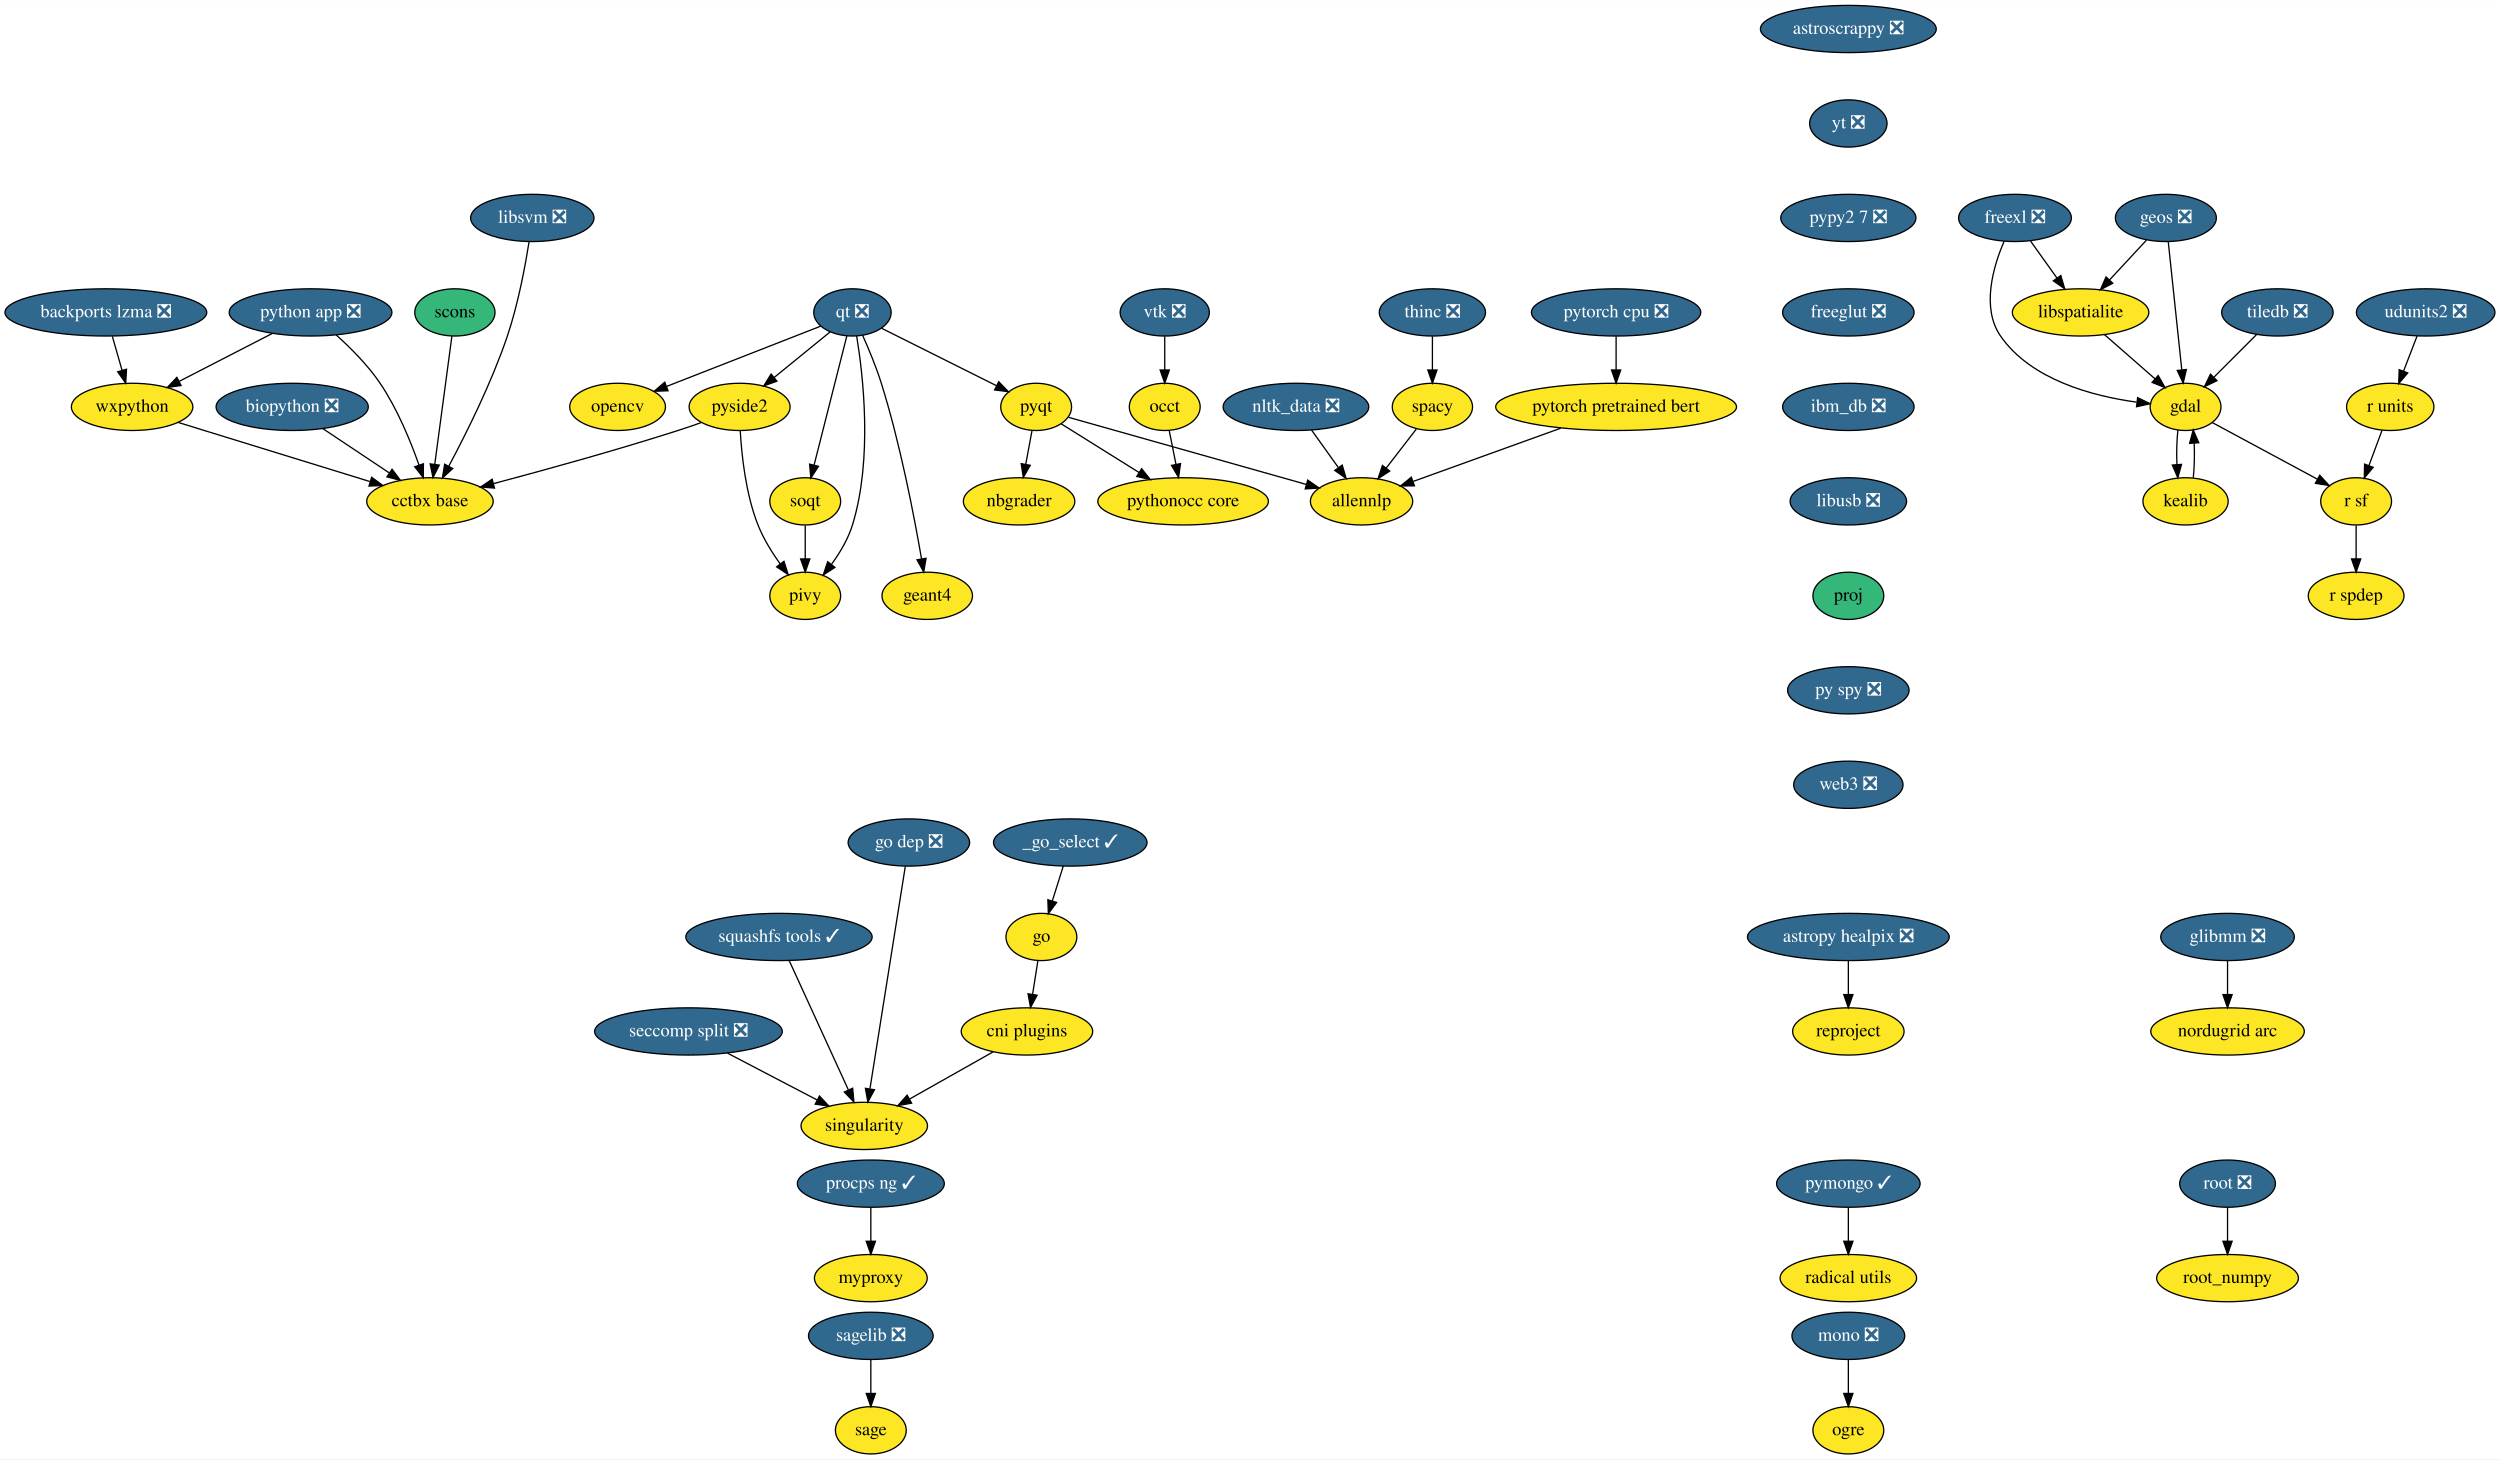
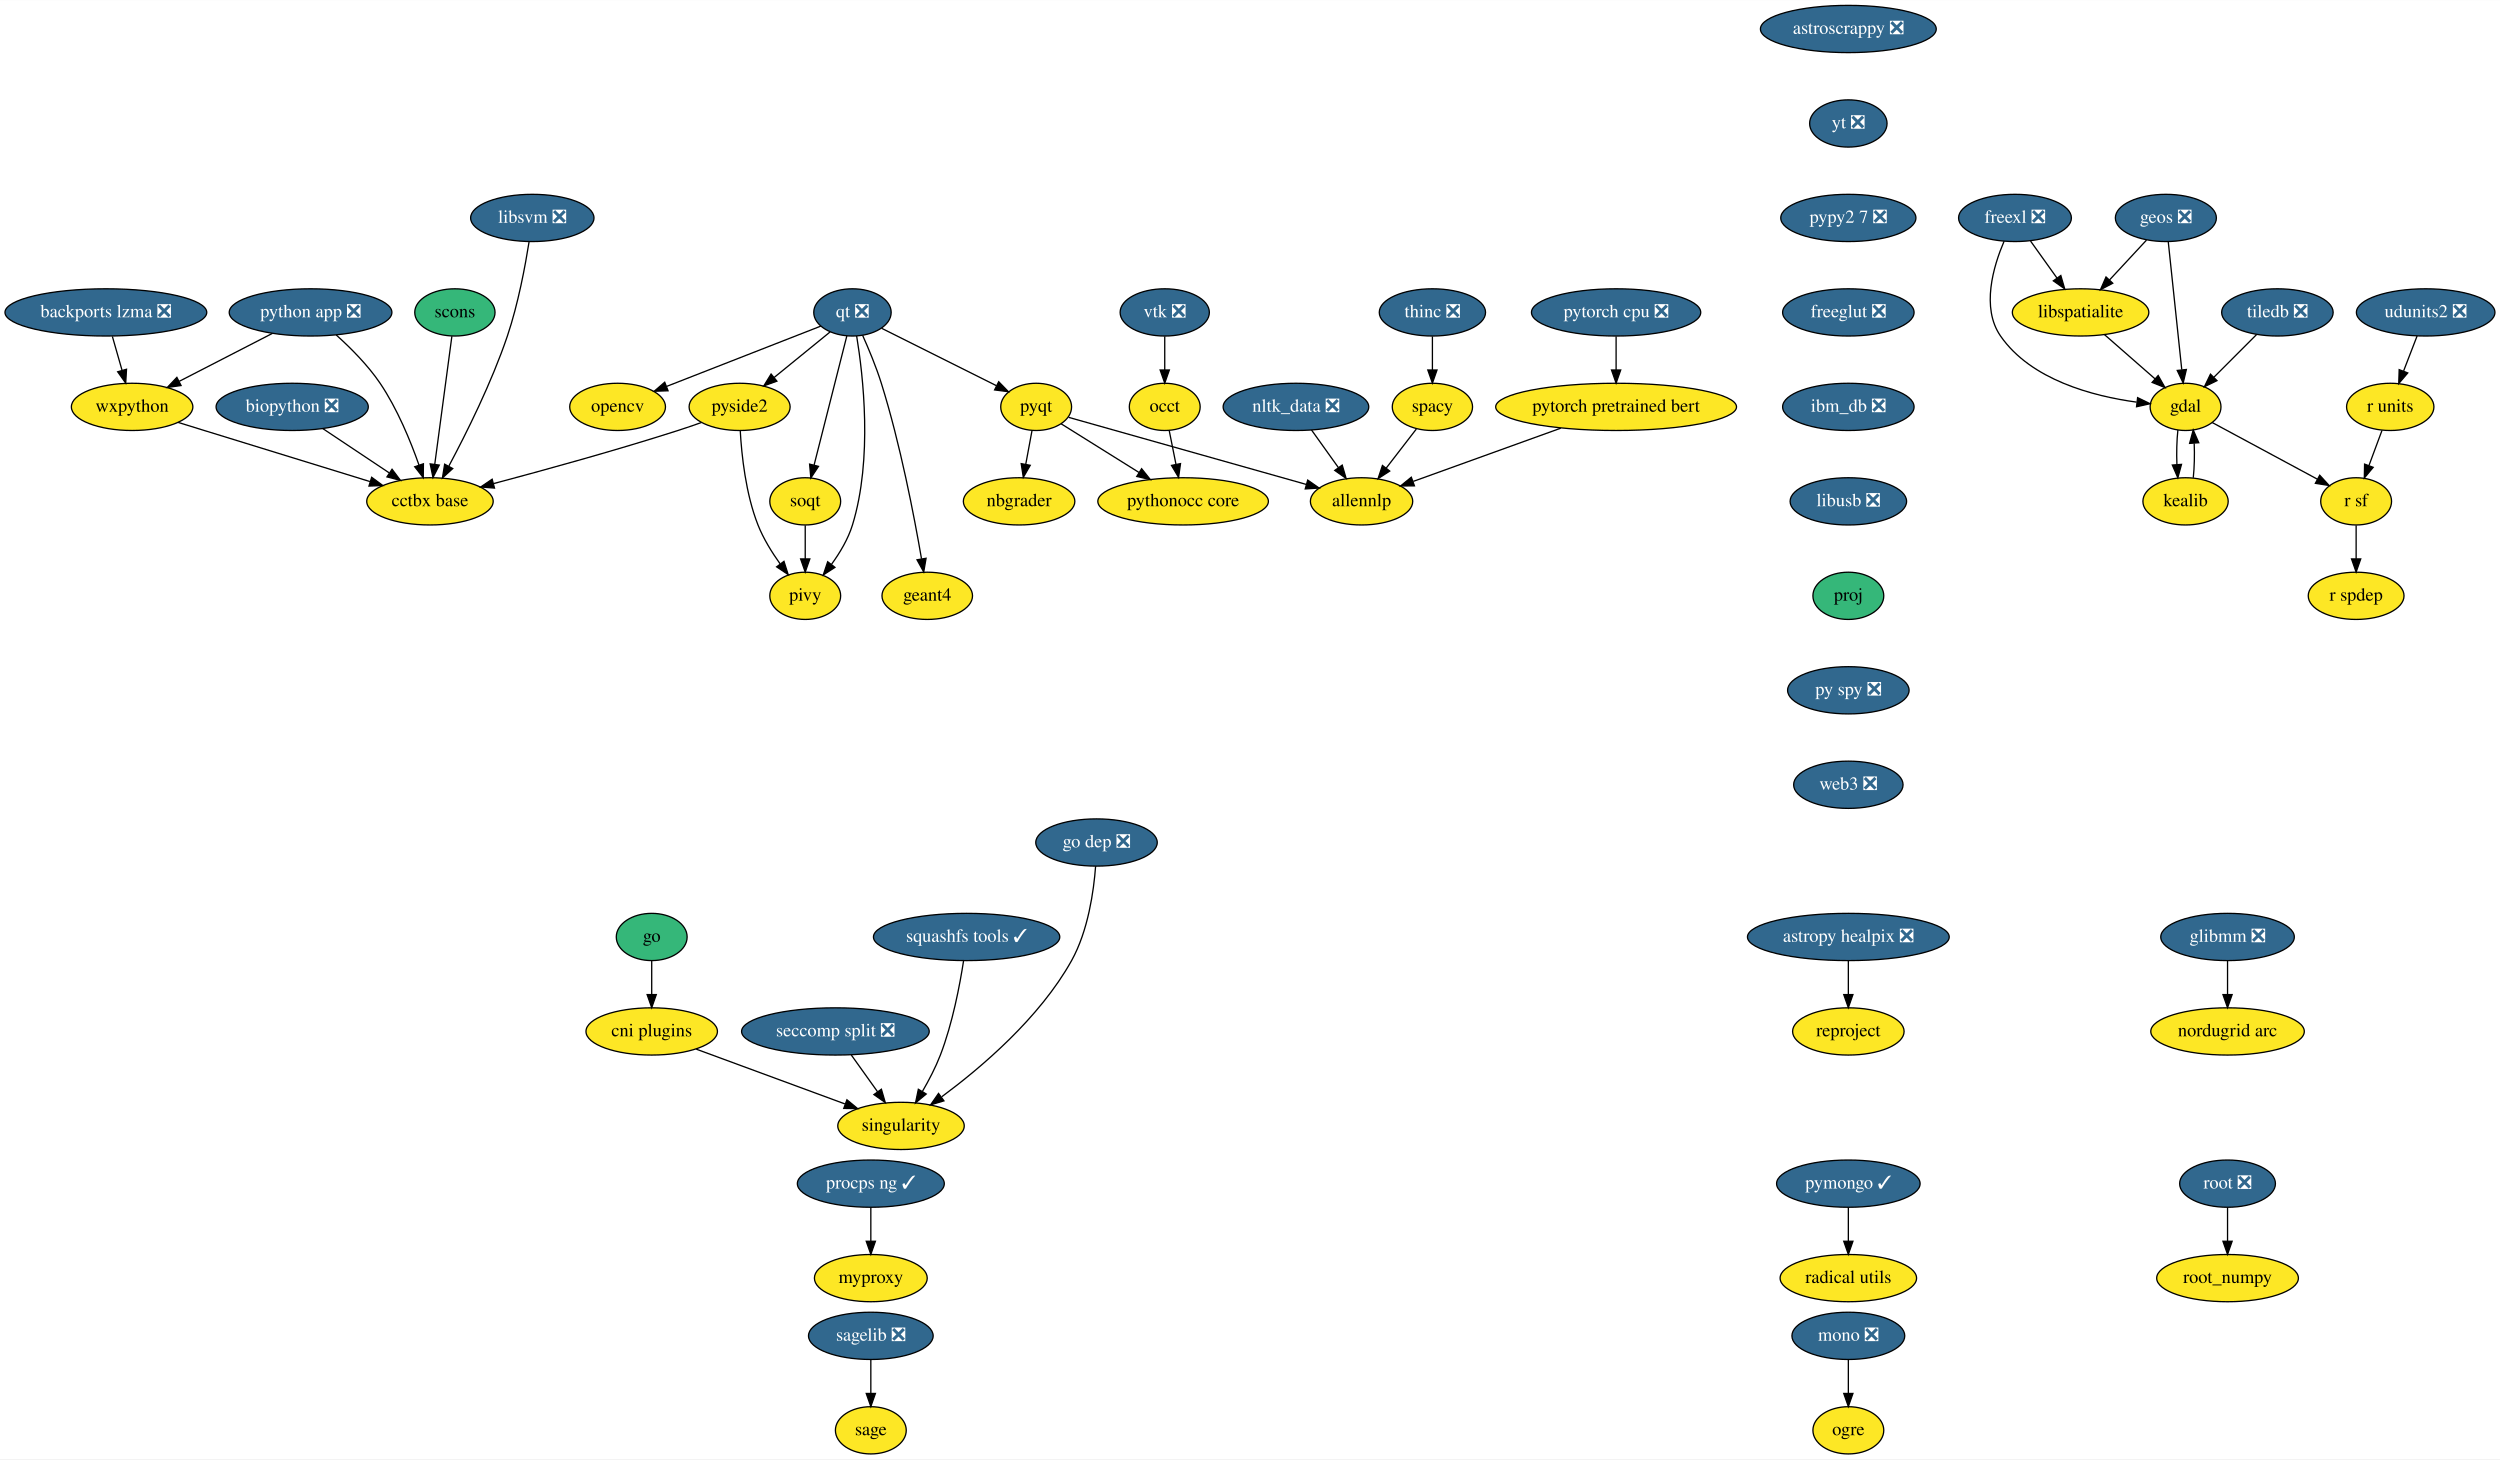
<svg xmlns="http://www.w3.org/2000/svg" xmlns:xlink="http://www.w3.org/1999/xlink" width="1905pt" height="1112pt" viewBox="0.00 0.00 1905.34 1112.00">
  <g id="graph0" class="graph" transform="scale(1 1) rotate(0) translate(4 1108)">
    <polygon fill="white" stroke="transparent" points="-4,4 -4,-1108 1901.34,-1108 1901.34,4 -4,4" />
    <g id="node1" class="node">
      <g id="a_node1">
        <a xlink:href="https://github.com/conda-forge/astropy-healpix-feedstock/pull/15" xlink:title="astropy healpix ❎">
          <ellipse fill="#31688e" stroke="black" cx="1404.69" cy="-394" rx="76.89" ry="18" />
          <text text-anchor="middle" x="1404.69" y="-390.3" font-family="Times,serif" font-size="14.00" fill="white">astropy healpix ❎</text>
        </a>
      </g>
    </g>
    <g id="node2" class="node">
      <g id="a_node2">
        <a xlink:href="https://github.com/conda-forge/reproject-feedstock" xlink:title="reproject">
          <ellipse fill="#fde725" stroke="black" cx="1404.69" cy="-322" rx="42.49" ry="18" />
          <text text-anchor="middle" x="1404.69" y="-318.3" font-family="Times,serif" font-size="14.00">reproject</text>
        </a>
      </g>
    </g>
    <g id="edge1" class="edge">
      <path fill="none" stroke="black" d="M1404.69,-375.7C1404.69,-367.98 1404.69,-358.71 1404.69,-350.11" />
      <polygon fill="black" stroke="black" points="1408.19,-350.1 1404.69,-340.1 1401.19,-350.1 1408.19,-350.1" />
    </g>
    <g id="node3" class="node">
      <g id="a_node3">
        <a xlink:href="https://github.com/conda-forge/astroscrappy-feedstock/pull/11" xlink:title="astroscrappy ❎">
          <ellipse fill="#31688e" stroke="black" cx="1404.69" cy="-1086" rx="67" ry="18" />
          <text text-anchor="middle" x="1404.69" y="-1082.3" font-family="Times,serif" font-size="14.00" fill="white">astroscrappy ❎</text>
        </a>
      </g>
    </g>
    <g id="node4" class="node">
      <g id="a_node4">
        <a xlink:href="https://github.com/conda-forge/yt-feedstock/pull/43" xlink:title="yt ❎">
          <ellipse fill="#31688e" stroke="black" cx="1404.69" cy="-1014" rx="29.5" ry="18" />
          <text text-anchor="middle" x="1404.69" y="-1010.3" font-family="Times,serif" font-size="14.00" fill="white">yt ❎</text>
        </a>
      </g>
    </g>
    <g id="node43" class="node">
      <g id="a_node43">
        <a xlink:href="https://github.com/conda-forge/pypy2.7-feedstock/pull/3" xlink:title="pypy2 7 ❎">
          <ellipse fill="#31688e" stroke="black" cx="1404.69" cy="-942" rx="51.5" ry="18" />
          <text text-anchor="middle" x="1404.69" y="-938.3" font-family="Times,serif" font-size="14.00" fill="white">pypy2 7 ❎</text>
        </a>
      </g>
    </g>
    <g id="node5" class="node">
      <g id="a_node5">
        <a xlink:href="https://github.com/conda-forge/backports.lzma-feedstock/pull/26" xlink:title="backports lzma ❎">
          <ellipse fill="#31688e" stroke="black" cx="76.69" cy="-870" rx="76.89" ry="18" />
          <text text-anchor="middle" x="76.69" y="-866.3" font-family="Times,serif" font-size="14.00" fill="white">backports lzma ❎</text>
        </a>
      </g>
    </g>
    <g id="node6" class="node">
      <g id="a_node6">
        <a xlink:href="https://github.com/conda-forge/wxpython-feedstock" xlink:title="wxpython">
          <ellipse fill="#fde725" stroke="black" cx="96.69" cy="-798" rx="46.29" ry="18" />
          <text text-anchor="middle" x="96.69" y="-794.3" font-family="Times,serif" font-size="14.00">wxpython</text>
        </a>
      </g>
    </g>
    <g id="edge3" class="edge">
      <path fill="none" stroke="black" d="M81.64,-851.7C83.87,-843.9 86.55,-834.51 89.03,-825.83" />
      <polygon fill="black" stroke="black" points="92.42,-826.68 91.81,-816.1 85.69,-824.76 92.42,-826.68" />
    </g>
    <g id="node7" class="node">
      <g id="a_node7">
        <a xlink:href="https://github.com/conda-forge/cctbx-base-feedstock" xlink:title="cctbx base">
          <ellipse fill="#fde725" stroke="black" cx="323.69" cy="-726" rx="48.19" ry="18" />
          <text text-anchor="middle" x="323.69" y="-722.3" font-family="Times,serif" font-size="14.00">cctbx base</text>
        </a>
      </g>
    </g>
    <g id="edge4" class="edge">
      <path fill="none" stroke="black" d="M131.61,-786.2C138.27,-784.14 145.2,-782 151.69,-780 194.49,-766.79 243.29,-751.76 277.95,-741.08" />
      <polygon fill="black" stroke="black" points="279.26,-744.34 287.78,-738.06 277.2,-737.65 279.26,-744.34" />
    </g>
    <g id="node8" class="node">
      <g id="a_node8">
        <a xlink:href="https://github.com/conda-forge/biopython-feedstock/pull/28" xlink:title="biopython ❎">
          <ellipse fill="#31688e" stroke="black" cx="218.69" cy="-798" rx="58" ry="18" />
          <text text-anchor="middle" x="218.69" y="-794.3" font-family="Times,serif" font-size="14.00" fill="white">biopython ❎</text>
        </a>
      </g>
    </g>
    <g id="edge5" class="edge">
      <path fill="none" stroke="black" d="M242,-781.46C256.88,-771.54 276.36,-758.56 292.56,-747.75" />
      <polygon fill="black" stroke="black" points="294.8,-750.47 301.18,-742.01 290.91,-744.65 294.8,-750.47" />
    </g>
    <g id="node9" class="node">
      <g id="a_node9">
        <a xlink:href="https://github.com/conda-forge/freexl-feedstock/pull/20" xlink:title="freexl ❎">
          <ellipse fill="#31688e" stroke="black" cx="1531.69" cy="-942" rx="43" ry="18" />
          <text text-anchor="middle" x="1531.69" y="-938.3" font-family="Times,serif" font-size="14.00" fill="white">freexl ❎</text>
        </a>
      </g>
    </g>
    <g id="node10" class="node">
      <g id="a_node10">
        <a xlink:href="https://github.com/conda-forge/gdal-feedstock" xlink:title="gdal">
          <ellipse fill="#fde725" stroke="black" cx="1661.69" cy="-798" rx="27" ry="18" />
          <text text-anchor="middle" x="1661.69" y="-794.3" font-family="Times,serif" font-size="14.00">gdal</text>
        </a>
      </g>
    </g>
    <g id="edge6" class="edge">
      <path fill="none" stroke="black" d="M1523.41,-924.3C1515.19,-905.11 1505.8,-873.5 1520.69,-852 1543.87,-818.53 1590.99,-806.17 1624.37,-801.62" />
      <polygon fill="black" stroke="black" points="1625.15,-805.05 1634.67,-800.4 1624.33,-798.1 1625.15,-805.05" />
    </g>
    <g id="node11" class="node">
      <g id="a_node11">
        <a xlink:href="https://github.com/conda-forge/libspatialite-feedstock" xlink:title="libspatialite">
          <ellipse fill="#fde725" stroke="black" cx="1581.69" cy="-870" rx="52" ry="18" />
          <text text-anchor="middle" x="1581.69" y="-866.3" font-family="Times,serif" font-size="14.00">libspatialite</text>
        </a>
      </g>
    </g>
    <g id="edge7" class="edge">
      <path fill="none" stroke="black" d="M1543.54,-924.41C1549.56,-915.99 1556.99,-905.58 1563.69,-896.2" />
      <polygon fill="black" stroke="black" points="1566.62,-898.13 1569.58,-887.96 1560.92,-894.06 1566.62,-898.13" />
    </g>
    <g id="node12" class="node">
      <g id="a_node12">
        <a xlink:href="https://github.com/conda-forge/kealib-feedstock" xlink:title="kealib">
          <ellipse fill="#fde725" stroke="black" cx="1661.69" cy="-726" rx="32.5" ry="18" />
          <text text-anchor="middle" x="1661.69" y="-722.3" font-family="Times,serif" font-size="14.00">kealib</text>
        </a>
      </g>
    </g>
    <g id="edge8" class="edge">
      <path fill="none" stroke="black" d="M1655.85,-780.41C1654.99,-772.51 1654.74,-762.85 1655.11,-753.94" />
      <polygon fill="black" stroke="black" points="1658.6,-754.18 1655.81,-743.96 1651.61,-753.68 1658.6,-754.18" />
    </g>
    <g id="node13" class="node">
      <g id="a_node13">
        <a xlink:href="https://github.com/conda-forge/r-sf-feedstock" xlink:title="r sf">
          <ellipse fill="#fde725" stroke="black" cx="1791.69" cy="-726" rx="27" ry="18" />
          <text text-anchor="middle" x="1791.69" y="-722.3" font-family="Times,serif" font-size="14.00">r sf</text>
        </a>
      </g>
    </g>
    <g id="edge9" class="edge">
      <path fill="none" stroke="black" d="M1682.01,-786.06C1703.54,-774.47 1737.74,-756.05 1762.23,-742.86" />
      <polygon fill="black" stroke="black" points="1763.95,-745.91 1771.09,-738.09 1760.63,-739.75 1763.95,-745.91" />
    </g>
    <g id="edge10" class="edge">
      <path fill="none" stroke="black" d="M1599.85,-853.12C1611.27,-843.12 1626.12,-830.13 1638.4,-819.38" />
      <polygon fill="black" stroke="black" points="1640.82,-821.91 1646.04,-812.7 1636.21,-816.65 1640.82,-821.91" />
    </g>
    <g id="edge11" class="edge">
      <path fill="none" stroke="black" d="M1667.57,-743.96C1668.41,-751.83 1668.64,-761.37 1668.28,-770.19" />
      <polygon fill="black" stroke="black" points="1664.77,-770.18 1667.53,-780.41 1671.75,-770.69 1664.77,-770.18" />
    </g>
    <g id="node14" class="node">
      <g id="a_node14">
        <a xlink:href="https://github.com/conda-forge/r-spdep-feedstock" xlink:title="r spdep">
          <ellipse fill="#fde725" stroke="black" cx="1791.69" cy="-654" rx="36.5" ry="18" />
          <text text-anchor="middle" x="1791.69" y="-650.3" font-family="Times,serif" font-size="14.00">r spdep</text>
        </a>
      </g>
    </g>
    <g id="edge12" class="edge">
      <path fill="none" stroke="black" d="M1791.69,-707.7C1791.69,-699.98 1791.69,-690.71 1791.69,-682.11" />
      <polygon fill="black" stroke="black" points="1795.19,-682.1 1791.69,-672.1 1788.19,-682.1 1795.19,-682.1" />
    </g>
    <g id="node15" class="node">
      <g id="a_node15">
        <a xlink:href="https://github.com/conda-forge/geos-feedstock/pull/47" xlink:title="geos ❎">
          <ellipse fill="#31688e" stroke="black" cx="1646.69" cy="-942" rx="38.5" ry="18" />
          <text text-anchor="middle" x="1646.69" y="-938.3" font-family="Times,serif" font-size="14.00" fill="white">geos ❎</text>
        </a>
      </g>
    </g>
    <g id="edge13" class="edge">
      <path fill="none" stroke="black" d="M1648.5,-923.87C1651.06,-899.67 1655.76,-855.21 1658.8,-826.39" />
      <polygon fill="black" stroke="black" points="1662.31,-826.5 1659.88,-816.19 1655.35,-825.77 1662.31,-826.5" />
    </g>
    <g id="edge14" class="edge">
      <path fill="none" stroke="black" d="M1631.94,-925.12C1623.59,-916.12 1612.97,-904.68 1603.65,-894.65" />
      <polygon fill="black" stroke="black" points="1606.2,-892.25 1596.84,-887.31 1601.08,-897.02 1606.2,-892.25" />
    </g>
    <g id="node16" class="node">
      <g id="a_node16">
        <a xlink:href="https://github.com/conda-forge/glibmm-feedstock/pull/14" xlink:title="glibmm ❎">
          <ellipse fill="#31688e" stroke="black" cx="1693.69" cy="-394" rx="50.89" ry="18" />
          <text text-anchor="middle" x="1693.69" y="-390.3" font-family="Times,serif" font-size="14.00" fill="white">glibmm ❎</text>
        </a>
      </g>
    </g>
    <g id="node17" class="node">
      <g id="a_node17">
        <a xlink:href="https://github.com/conda-forge/nordugrid-arc-feedstock" xlink:title="nordugrid arc">
          <ellipse fill="#fde725" stroke="black" cx="1693.69" cy="-322" rx="58.5" ry="18" />
          <text text-anchor="middle" x="1693.69" y="-318.3" font-family="Times,serif" font-size="14.00">nordugrid arc</text>
        </a>
      </g>
    </g>
    <g id="edge15" class="edge">
      <path fill="none" stroke="black" d="M1693.69,-375.7C1693.69,-367.98 1693.69,-358.71 1693.69,-350.11" />
      <polygon fill="black" stroke="black" points="1697.19,-350.1 1693.69,-340.1 1690.19,-350.1 1697.19,-350.1" />
    </g>
    <g id="node18" class="node">
      <g id="a_node18">
        <a xlink:href="https://github.com/conda-forge/go-feedstock" xlink:title="go">
-           <ellipse fill="#fde725" stroke="black" cx="789.69" cy="-394" rx="27" ry="18" />
-           <text text-anchor="middle" x="789.69" y="-390.3" font-family="Times,serif" font-size="14.00">go</text>
+           <ellipse fill="#35b779" stroke="black" cx="492.69" cy="-394" rx="27" ry="18" />
+           <text text-anchor="middle" x="492.69" y="-390.3" font-family="Times,serif" font-size="14.00">go</text>
        </a>
      </g>
    </g>
    <g id="node19" class="node">
      <g id="a_node19">
        <a xlink:href="https://github.com/conda-forge/cni-plugins-feedstock" xlink:title="cni plugins">
-           <ellipse fill="#fde725" stroke="black" cx="778.69" cy="-322" rx="50.09" ry="18" />
-           <text text-anchor="middle" x="778.69" y="-318.3" font-family="Times,serif" font-size="14.00">cni plugins</text>
+           <ellipse fill="#fde725" stroke="black" cx="492.69" cy="-322" rx="50.09" ry="18" />
+           <text text-anchor="middle" x="492.69" y="-318.3" font-family="Times,serif" font-size="14.00">cni plugins</text>
        </a>
      </g>
    </g>
    <g id="edge16" class="edge">
-       <path fill="none" stroke="black" d="M787.03,-376.05C785.82,-368.35 784.35,-359.03 782.99,-350.36" />
-       <polygon fill="black" stroke="black" points="786.42,-349.61 781.41,-340.28 779.5,-350.7 786.42,-349.61" />
+       <path fill="none" stroke="black" d="M492.69,-375.7C492.69,-367.98 492.69,-358.71 492.69,-350.11" />
+       <polygon fill="black" stroke="black" points="496.19,-350.1 492.69,-340.1 489.19,-350.1 496.19,-350.1" />
    </g>
    <g id="node20" class="node">
      <g id="a_node20">
        <a xlink:href="https://github.com/conda-forge/singularity-feedstock" xlink:title="singularity">
-           <ellipse fill="#fde725" stroke="black" cx="654.69" cy="-250" rx="48.19" ry="18" />
-           <text text-anchor="middle" x="654.69" y="-246.3" font-family="Times,serif" font-size="14.00">singularity</text>
+           <ellipse fill="#fde725" stroke="black" cx="682.69" cy="-250" rx="48.19" ry="18" />
+           <text text-anchor="middle" x="682.69" y="-246.3" font-family="Times,serif" font-size="14.00">singularity</text>
        </a>
      </g>
    </g>
    <g id="edge17" class="edge">
-       <path fill="none" stroke="black" d="M753,-306.5C734.55,-296.08 709.46,-281.92 689.25,-270.51" />
-       <polygon fill="black" stroke="black" points="690.78,-267.35 680.35,-265.49 687.34,-273.45 690.78,-267.35" />
+       <path fill="none" stroke="black" d="M526.66,-308.49C558.33,-296.82 605.7,-279.37 639.93,-266.76" />
+       <polygon fill="black" stroke="black" points="641.48,-269.91 649.66,-263.17 639.06,-263.34 641.48,-269.91" />
    </g>
    <g id="node21" class="node">
      <g id="a_node21">
        <a xlink:href="https://github.com/conda-forge/mono-feedstock/pull/18" xlink:title="mono ❎">
          <ellipse fill="#31688e" stroke="black" cx="1404.69" cy="-90" rx="43" ry="18" />
          <text text-anchor="middle" x="1404.69" y="-86.3" font-family="Times,serif" font-size="14.00" fill="white">mono ❎</text>
        </a>
      </g>
    </g>
    <g id="node22" class="node">
      <g id="a_node22">
        <a xlink:href="https://github.com/conda-forge/ogre-feedstock" xlink:title="ogre">
          <ellipse fill="#fde725" stroke="black" cx="1404.69" cy="-18" rx="27" ry="18" />
          <text text-anchor="middle" x="1404.69" y="-14.3" font-family="Times,serif" font-size="14.00">ogre</text>
        </a>
      </g>
    </g>
    <g id="edge18" class="edge">
      <path fill="none" stroke="black" d="M1404.69,-71.7C1404.69,-63.98 1404.69,-54.71 1404.69,-46.11" />
      <polygon fill="black" stroke="black" points="1408.19,-46.1 1404.69,-36.1 1401.19,-46.1 1408.19,-46.1" />
    </g>
    <g id="node23" class="node">
      <g id="a_node23">
        <a xlink:href="https://github.com/conda-forge/nbgrader-feedstock" xlink:title="nbgrader">
          <ellipse fill="#fde725" stroke="black" cx="772.69" cy="-726" rx="42.49" ry="18" />
          <text text-anchor="middle" x="772.69" y="-722.3" font-family="Times,serif" font-size="14.00">nbgrader</text>
        </a>
      </g>
    </g>
    <g id="node24" class="node">
      <g id="a_node24">
        <a xlink:href="https://github.com/conda-forge/nltk_data-feedstock/pull/5" xlink:title="nltk_data ❎">
          <ellipse fill="#31688e" stroke="black" cx="983.69" cy="-798" rx="55.49" ry="18" />
          <text text-anchor="middle" x="983.69" y="-794.3" font-family="Times,serif" font-size="14.00" fill="white">nltk_data ❎</text>
        </a>
      </g>
    </g>
    <g id="node25" class="node">
      <g id="a_node25">
        <a xlink:href="https://github.com/conda-forge/allennlp-feedstock" xlink:title="allennlp">
          <ellipse fill="#fde725" stroke="black" cx="1033.69" cy="-726" rx="39" ry="18" />
          <text text-anchor="middle" x="1033.69" y="-722.3" font-family="Times,serif" font-size="14.00">allennlp</text>
        </a>
      </g>
    </g>
    <g id="edge19" class="edge">
      <path fill="none" stroke="black" d="M995.54,-780.41C1001.64,-771.87 1009.21,-761.28 1015.99,-751.79" />
      <polygon fill="black" stroke="black" points="1018.96,-753.64 1021.93,-743.47 1013.27,-749.57 1018.96,-753.64" />
    </g>
    <g id="node26" class="node">
      <g id="a_node26">
        <a xlink:href="https://github.com/conda-forge/opencv-feedstock" xlink:title="opencv">
          <ellipse fill="#fde725" stroke="black" cx="466.69" cy="-798" rx="36.5" ry="18" />
          <text text-anchor="middle" x="466.69" y="-794.3" font-family="Times,serif" font-size="14.00">opencv</text>
        </a>
      </g>
    </g>
    <g id="node27" class="node">
      <g id="a_node27">
        <a xlink:href="https://github.com/conda-forge/pymongo-feedstock/pull/37" xlink:title="pymongo ✓">
          <ellipse fill="#31688e" stroke="black" cx="1404.69" cy="-206" rx="54.69" ry="18" />
          <text text-anchor="middle" x="1404.69" y="-202.3" font-family="Times,serif" font-size="14.00" fill="white">pymongo ✓</text>
        </a>
      </g>
    </g>
    <g id="node28" class="node">
      <g id="a_node28">
        <a xlink:href="https://github.com/conda-forge/radical.utils-feedstock" xlink:title="radical utils">
          <ellipse fill="#fde725" stroke="black" cx="1404.69" cy="-134" rx="52" ry="18" />
          <text text-anchor="middle" x="1404.69" y="-130.3" font-family="Times,serif" font-size="14.00">radical utils</text>
        </a>
      </g>
    </g>
    <g id="edge20" class="edge">
      <path fill="none" stroke="black" d="M1404.69,-187.7C1404.69,-179.98 1404.69,-170.71 1404.69,-162.11" />
      <polygon fill="black" stroke="black" points="1408.19,-162.1 1404.69,-152.1 1401.19,-162.1 1408.19,-162.1" />
    </g>
    <g id="node29" class="node">
      <g id="a_node29">
        <a xlink:href="https://github.com/conda-forge/pyqt-feedstock" xlink:title="pyqt">
          <ellipse fill="#fde725" stroke="black" cx="785.69" cy="-798" rx="27" ry="18" />
          <text text-anchor="middle" x="785.69" y="-794.3" font-family="Times,serif" font-size="14.00">pyqt</text>
        </a>
      </g>
    </g>
    <g id="edge21" class="edge">
      <path fill="none" stroke="black" d="M782.55,-780.05C781.11,-772.35 779.38,-763.03 777.78,-754.36" />
      <polygon fill="black" stroke="black" points="781.17,-753.47 775.9,-744.28 774.29,-754.75 781.17,-753.47" />
    </g>
    <g id="edge22" class="edge">
      <path fill="none" stroke="black" d="M810.38,-790.03C852.65,-778.1 939.35,-753.63 991.41,-738.94" />
      <polygon fill="black" stroke="black" points="992.66,-742.22 1001.34,-736.13 990.76,-735.48 992.66,-742.22" />
    </g>
    <g id="node30" class="node">
      <g id="a_node30">
        <a xlink:href="https://github.com/conda-forge/pythonocc-core-feedstock" xlink:title="pythonocc core">
          <ellipse fill="#fde725" stroke="black" cx="897.69" cy="-726" rx="65" ry="18" />
          <text text-anchor="middle" x="897.69" y="-722.3" font-family="Times,serif" font-size="14.00">pythonocc core</text>
        </a>
      </g>
    </g>
    <g id="edge23" class="edge">
      <path fill="none" stroke="black" d="M804.69,-785.13C820.93,-774.98 844.68,-760.14 864.11,-747.99" />
      <polygon fill="black" stroke="black" points="866.07,-750.89 872.69,-742.62 862.36,-744.96 866.07,-750.89" />
    </g>
    <g id="node31" class="node">
      <g id="a_node31">
        <a xlink:href="https://github.com/conda-forge/qt-feedstock/pull/168" xlink:title="qt ❎">
          <ellipse fill="#31688e" stroke="black" cx="645.69" cy="-870" rx="29.5" ry="18" />
          <text text-anchor="middle" x="645.69" y="-866.3" font-family="Times,serif" font-size="14.00" fill="white">qt ❎</text>
        </a>
      </g>
    </g>
    <g id="edge24" class="edge">
      <path fill="none" stroke="black" d="M621.55,-859.56C591.37,-847.76 539.39,-827.43 504.05,-813.61" />
      <polygon fill="black" stroke="black" points="505.15,-810.28 494.56,-809.9 502.6,-816.8 505.15,-810.28" />
    </g>
    <g id="edge25" class="edge">
      <path fill="none" stroke="black" d="M667.88,-857.91C691.5,-846.1 729.04,-827.33 755.38,-814.16" />
      <polygon fill="black" stroke="black" points="757.15,-817.18 764.53,-809.58 754.02,-810.92 757.15,-817.18" />
    </g>
    <g id="node32" class="node">
      <g id="a_node32">
        <a xlink:href="https://github.com/conda-forge/pivy-feedstock" xlink:title="pivy">
          <ellipse fill="#fde725" stroke="black" cx="609.69" cy="-654" rx="27" ry="18" />
          <text text-anchor="middle" x="609.69" y="-650.3" font-family="Times,serif" font-size="14.00">pivy</text>
        </a>
      </g>
    </g>
    <g id="edge26" class="edge">
      <path fill="none" stroke="black" d="M648.88,-852.06C653.82,-822.19 661.22,-758.49 645.69,-708 642.41,-697.31 636.15,-686.85 629.77,-678.08" />
      <polygon fill="black" stroke="black" points="632.34,-675.69 623.44,-669.93 626.81,-679.98 632.34,-675.69" />
    </g>
    <g id="node33" class="node">
      <g id="a_node33">
        <a xlink:href="https://github.com/conda-forge/pyside2-feedstock" xlink:title="pyside2">
          <ellipse fill="#fde725" stroke="black" cx="559.69" cy="-798" rx="38.5" ry="18" />
          <text text-anchor="middle" x="559.69" y="-794.3" font-family="Times,serif" font-size="14.00">pyside2</text>
        </a>
      </g>
    </g>
    <g id="edge27" class="edge">
      <path fill="none" stroke="black" d="M628.7,-855.17C616.51,-845.24 599.84,-831.68 585.95,-820.37" />
      <polygon fill="black" stroke="black" points="588.1,-817.61 578.14,-814.01 583.68,-823.04 588.1,-817.61" />
    </g>
    <g id="node34" class="node">
      <g id="a_node34">
        <a xlink:href="https://github.com/conda-forge/soqt-feedstock" xlink:title="soqt">
          <ellipse fill="#fde725" stroke="black" cx="609.69" cy="-726" rx="27" ry="18" />
          <text text-anchor="middle" x="609.69" y="-722.3" font-family="Times,serif" font-size="14.00">soqt</text>
        </a>
      </g>
    </g>
    <g id="edge28" class="edge">
      <path fill="none" stroke="black" d="M641.42,-852.15C635.25,-827.81 623.78,-782.57 616.45,-753.67" />
      <polygon fill="black" stroke="black" points="619.81,-752.66 613.96,-743.82 613.02,-754.38 619.81,-752.66" />
    </g>
    <g id="node35" class="node">
      <g id="a_node35">
        <a xlink:href="https://github.com/conda-forge/geant4-feedstock" xlink:title="geant4">
          <ellipse fill="#fde725" stroke="black" cx="702.69" cy="-654" rx="34.5" ry="18" />
          <text text-anchor="middle" x="702.69" y="-650.3" font-family="Times,serif" font-size="14.00">geant4</text>
        </a>
      </g>
    </g>
    <g id="edge29" class="edge">
      <path fill="none" stroke="black" d="M653.41,-852.57C658.03,-842.25 663.76,-828.55 667.69,-816 682.14,-769.9 692.76,-714.54 698.31,-682.22" />
      <polygon fill="black" stroke="black" points="701.79,-682.62 700,-672.18 694.89,-681.46 701.79,-682.62" />
    </g>
    <g id="edge30" class="edge">
      <path fill="none" stroke="black" d="M530.47,-786.05C524.61,-783.97 518.48,-781.85 512.69,-780 465.33,-764.82 410.54,-749.72 372.18,-739.54" />
      <polygon fill="black" stroke="black" points="372.87,-736.11 362.31,-736.94 371.09,-742.87 372.87,-736.11" />
    </g>
    <g id="edge31" class="edge">
      <path fill="none" stroke="black" d="M560.18,-779.68C561.21,-761.31 564.32,-731.71 573.69,-708 577.8,-697.6 584.23,-687.2 590.53,-678.4" />
      <polygon fill="black" stroke="black" points="593.49,-680.29 596.69,-670.19 587.89,-676.09 593.49,-680.29" />
    </g>
    <g id="edge32" class="edge">
      <path fill="none" stroke="black" d="M609.69,-707.7C609.69,-699.98 609.69,-690.71 609.69,-682.11" />
      <polygon fill="black" stroke="black" points="613.19,-682.1 609.69,-672.1 606.19,-682.1 613.19,-682.1" />
    </g>
    <g id="node36" class="node">
      <g id="a_node36">
        <a xlink:href="https://github.com/conda-forge/r-units-feedstock" xlink:title="r units">
          <ellipse fill="#fde725" stroke="black" cx="1817.69" cy="-798" rx="33.29" ry="18" />
          <text text-anchor="middle" x="1817.69" y="-794.3" font-family="Times,serif" font-size="14.00">r units</text>
        </a>
      </g>
    </g>
    <g id="edge33" class="edge">
      <path fill="none" stroke="black" d="M1811.4,-780.05C1808.43,-772.06 1804.82,-762.33 1801.5,-753.4" />
      <polygon fill="black" stroke="black" points="1804.69,-751.94 1797.93,-743.79 1798.13,-754.38 1804.69,-751.94" />
    </g>
    <g id="node37" class="node">
      <g id="a_node37">
        <a xlink:href="https://github.com/conda-forge/sagelib-feedstock/pull/100" xlink:title="sagelib ❎">
          <ellipse fill="#31688e" stroke="black" cx="659.69" cy="-90" rx="47.5" ry="18" />
          <text text-anchor="middle" x="659.69" y="-86.3" font-family="Times,serif" font-size="14.00" fill="white">sagelib ❎</text>
        </a>
      </g>
    </g>
    <g id="node38" class="node">
      <g id="a_node38">
        <a xlink:href="https://github.com/conda-forge/sage-feedstock" xlink:title="sage">
          <ellipse fill="#fde725" stroke="black" cx="659.69" cy="-18" rx="27" ry="18" />
          <text text-anchor="middle" x="659.69" y="-14.3" font-family="Times,serif" font-size="14.00">sage</text>
        </a>
      </g>
    </g>
    <g id="edge34" class="edge">
      <path fill="none" stroke="black" d="M659.69,-71.7C659.69,-63.98 659.69,-54.71 659.69,-46.11" />
      <polygon fill="black" stroke="black" points="663.19,-46.1 659.69,-36.1 656.19,-46.1 663.19,-46.1" />
    </g>
    <g id="node39" class="node">
      <g id="a_node39">
        <a xlink:href="https://github.com/conda-forge/scons-feedstock" xlink:title="scons">
          <ellipse fill="#35b779" stroke="black" cx="342.69" cy="-870" rx="30.59" ry="18" />
          <text text-anchor="middle" x="342.69" y="-866.3" font-family="Times,serif" font-size="14.00">scons</text>
        </a>
      </g>
    </g>
    <g id="edge35" class="edge">
      <path fill="none" stroke="black" d="M340.4,-851.87C337.16,-827.67 331.21,-783.21 327.36,-754.39" />
      <polygon fill="black" stroke="black" points="330.79,-753.64 325.99,-744.19 323.85,-754.57 330.79,-753.64" />
    </g>
    <g id="node40" class="node">
      <g id="a_node40">
        <a xlink:href="https://github.com/conda-forge/spacy-feedstock" xlink:title="spacy">
          <ellipse fill="#fde725" stroke="black" cx="1087.69" cy="-798" rx="30.59" ry="18" />
          <text text-anchor="middle" x="1087.69" y="-794.3" font-family="Times,serif" font-size="14.00">spacy</text>
        </a>
      </g>
    </g>
    <g id="edge36" class="edge">
      <path fill="none" stroke="black" d="M1075.44,-781.12C1068.63,-772.29 1060.02,-761.13 1052.39,-751.24" />
      <polygon fill="black" stroke="black" points="1055.15,-749.09 1046.27,-743.31 1049.61,-753.36 1055.15,-749.09" />
    </g>
    <g id="node41" class="node">
      <g id="a_node41">
        <a xlink:href="https://github.com/conda-forge/thinc-feedstock/pull/52" xlink:title="thinc ❎">
          <ellipse fill="#31688e" stroke="black" cx="1087.69" cy="-870" rx="40.5" ry="18" />
          <text text-anchor="middle" x="1087.69" y="-866.3" font-family="Times,serif" font-size="14.00" fill="white">thinc ❎</text>
        </a>
      </g>
    </g>
    <g id="edge37" class="edge">
      <path fill="none" stroke="black" d="M1087.69,-851.7C1087.69,-843.98 1087.69,-834.71 1087.69,-826.11" />
      <polygon fill="black" stroke="black" points="1091.19,-826.1 1087.69,-816.1 1084.19,-826.1 1091.19,-826.1" />
    </g>
    <g id="node42" class="node">
      <g id="a_node42">
        <a xlink:href="https://github.com/conda-forge/udunits2-feedstock/pull/32" xlink:title="udunits2 ❎">
          <ellipse fill="#31688e" stroke="black" cx="1844.69" cy="-870" rx="52.79" ry="18" />
          <text text-anchor="middle" x="1844.69" y="-866.3" font-family="Times,serif" font-size="14.00" fill="white">udunits2 ❎</text>
        </a>
      </g>
    </g>
    <g id="edge38" class="edge">
      <path fill="none" stroke="black" d="M1838.16,-852.05C1835.07,-844.06 1831.32,-834.33 1827.88,-825.4" />
      <polygon fill="black" stroke="black" points="1831.03,-823.86 1824.17,-815.79 1824.5,-826.38 1831.03,-823.86" />
    </g>
    <g id="node44" class="node">
      <g id="a_node44">
        <a xlink:href="https://github.com/conda-forge/freeglut-feedstock/pull/22" xlink:title="freeglut ❎">
          <ellipse fill="#31688e" stroke="black" cx="1404.69" cy="-870" rx="50.09" ry="18" />
          <text text-anchor="middle" x="1404.69" y="-866.3" font-family="Times,serif" font-size="14.00" fill="white">freeglut ❎</text>
        </a>
      </g>
    </g>
    <g id="node47" class="node">
      <g id="a_node47">
        <a xlink:href="https://github.com/conda-forge/ibm_db-feedstock/pull/10" xlink:title="ibm_db ❎">
          <ellipse fill="#31688e" stroke="black" cx="1404.69" cy="-798" rx="50.09" ry="18" />
          <text text-anchor="middle" x="1404.69" y="-794.3" font-family="Times,serif" font-size="14.00" fill="white">ibm_db ❎</text>
        </a>
      </g>
    </g>
    <g id="node45" class="node">
      <g id="a_node45">
        <a xlink:href="https://github.com/conda-forge/tiledb-feedstock/pull/80" xlink:title="tiledb ❎">
          <ellipse fill="#31688e" stroke="black" cx="1731.69" cy="-870" rx="42.49" ry="18" />
          <text text-anchor="middle" x="1731.69" y="-866.3" font-family="Times,serif" font-size="14.00" fill="white">tiledb ❎</text>
        </a>
      </g>
    </g>
    <g id="edge41" class="edge">
      <path fill="none" stroke="black" d="M1715.81,-853.12C1706.2,-843.51 1693.82,-831.13 1683.33,-820.63" />
      <polygon fill="black" stroke="black" points="1685.63,-817.99 1676.09,-813.39 1680.68,-822.94 1685.63,-817.99" />
    </g>
    <g id="node46" class="node">
      <g id="a_node46">
        <a xlink:href="https://github.com/conda-forge/libsvm-feedstock/pull/11" xlink:title="libsvm ❎">
          <ellipse fill="#31688e" stroke="black" cx="401.69" cy="-942" rx="47" ry="18" />
          <text text-anchor="middle" x="401.69" y="-938.3" font-family="Times,serif" font-size="14.00" fill="white">libsvm ❎</text>
        </a>
      </g>
    </g>
    <g id="edge42" class="edge">
      <path fill="none" stroke="black" d="M399.25,-923.96C396.38,-905.81 390.93,-876.4 382.69,-852 370.7,-816.47 351.36,-777.75 338.12,-752.96" />
      <polygon fill="black" stroke="black" points="341.04,-751 333.2,-743.87 334.88,-754.33 341.04,-751" />
    </g>
    <g id="node60" class="node">
      <g id="a_node60">
        <a xlink:href="https://github.com/conda-forge/libusb-feedstock/pull/6" xlink:title="libusb ❎">
          <ellipse fill="#31688e" stroke="black" cx="1404.69" cy="-726" rx="44.39" ry="18" />
          <text text-anchor="middle" x="1404.69" y="-722.3" font-family="Times,serif" font-size="14.00" fill="white">libusb ❎</text>
        </a>
      </g>
    </g>
    <g id="node48" class="node">
      <g id="a_node48">
        <a xlink:href="https://github.com/conda-forge/vtk-feedstock/pull/147" xlink:title="vtk ❎">
          <ellipse fill="#31688e" stroke="black" cx="883.69" cy="-870" rx="34" ry="18" />
          <text text-anchor="middle" x="883.69" y="-866.3" font-family="Times,serif" font-size="14.00" fill="white">vtk ❎</text>
        </a>
      </g>
    </g>
    <g id="node49" class="node">
      <g id="a_node49">
        <a xlink:href="https://github.com/conda-forge/occt-feedstock" xlink:title="occt">
          <ellipse fill="#fde725" stroke="black" cx="883.69" cy="-798" rx="27" ry="18" />
          <text text-anchor="middle" x="883.69" y="-794.3" font-family="Times,serif" font-size="14.00">occt</text>
        </a>
      </g>
    </g>
    <g id="edge44" class="edge">
      <path fill="none" stroke="black" d="M883.69,-851.7C883.69,-843.98 883.69,-834.71 883.69,-826.11" />
      <polygon fill="black" stroke="black" points="887.19,-826.1 883.69,-816.1 880.19,-826.1 887.19,-826.1" />
    </g>
    <g id="edge45" class="edge">
      <path fill="none" stroke="black" d="M887.08,-780.05C888.62,-772.35 890.49,-763.03 892.22,-754.36" />
      <polygon fill="black" stroke="black" points="895.71,-754.77 894.24,-744.28 888.84,-753.39 895.71,-754.77" />
    </g>
    <g id="node50" class="node">
      <g id="a_node50">
        <a xlink:href="https://github.com/conda-forge/python.app-feedstock/pull/15" xlink:title="python app ❎">
          <ellipse fill="#31688e" stroke="black" cx="232.69" cy="-870" rx="61.99" ry="18" />
          <text text-anchor="middle" x="232.69" y="-866.3" font-family="Times,serif" font-size="14.00" fill="white">python app ❎</text>
        </a>
      </g>
    </g>
    <g id="edge46" class="edge">
      <path fill="none" stroke="black" d="M203.52,-853.98C182.76,-843.3 154.73,-828.87 132.6,-817.48" />
      <polygon fill="black" stroke="black" points="134,-814.27 123.51,-812.8 130.8,-820.49 134,-814.27" />
    </g>
    <g id="edge47" class="edge">
      <path fill="none" stroke="black" d="M252.2,-852.85C263.11,-843.05 276.36,-829.8 285.69,-816 298.79,-796.62 308.88,-772 315.36,-753.57" />
      <polygon fill="black" stroke="black" points="318.7,-754.63 318.59,-744.04 312.07,-752.39 318.7,-754.63" />
    </g>
    <g id="node51" class="node">
      <g id="a_node51">
        <a xlink:href="https://github.com/conda-forge/root_numpy-feedstock" xlink:title="root_numpy">
          <ellipse fill="#fde725" stroke="black" cx="1693.69" cy="-134" rx="54" ry="18" />
          <text text-anchor="middle" x="1693.69" y="-130.3" font-family="Times,serif" font-size="14.00">root_numpy</text>
        </a>
      </g>
    </g>
    <g id="node52" class="node">
      <g id="a_node52">
        <a xlink:href="https://github.com/conda-forge/seccomp-split-feedstock/pull/12" xlink:title="seccomp split ❎">
-           <ellipse fill="#31688e" stroke="black" cx="520.69" cy="-322" rx="71.5" ry="18" />
-           <text text-anchor="middle" x="520.69" y="-318.3" font-family="Times,serif" font-size="14.00" fill="white">seccomp split ❎</text>
+           <ellipse fill="#31688e" stroke="black" cx="632.69" cy="-322" rx="71.5" ry="18" />
+           <text text-anchor="middle" x="632.69" y="-318.3" font-family="Times,serif" font-size="14.00" fill="white">seccomp split ❎</text>
        </a>
      </g>
    </g>
    <g id="edge48" class="edge">
-       <path fill="none" stroke="black" d="M550.43,-305.46C570.58,-294.94 597.32,-280.97 618.68,-269.81" />
-       <polygon fill="black" stroke="black" points="620.52,-272.8 627.77,-265.07 617.28,-266.59 620.52,-272.8" />
+       <path fill="none" stroke="black" d="M644.8,-304.05C650.82,-295.63 658.21,-285.28 664.86,-275.97" />
+       <polygon fill="black" stroke="black" points="667.74,-277.96 670.7,-267.79 662.04,-273.89 667.74,-277.96" />
    </g>
    <g id="node53" class="node">
      <g id="a_node53">
        <a xlink:href="https://github.com/conda-forge/squashfs-tools-feedstock/pull/8" xlink:title="squashfs tools ✓">
-           <ellipse fill="#31688e" stroke="black" cx="589.69" cy="-394" rx="71" ry="18" />
-           <text text-anchor="middle" x="589.69" y="-390.3" font-family="Times,serif" font-size="14.00" fill="white">squashfs tools ✓</text>
+           <ellipse fill="#31688e" stroke="black" cx="732.69" cy="-394" rx="71" ry="18" />
+           <text text-anchor="middle" x="732.69" y="-390.3" font-family="Times,serif" font-size="14.00" fill="white">squashfs tools ✓</text>
        </a>
      </g>
    </g>
    <g id="edge49" class="edge">
-       <path fill="none" stroke="black" d="M597.53,-375.87C608.71,-351.46 629.32,-306.43 642.5,-277.64" />
-       <polygon fill="black" stroke="black" points="645.85,-278.74 646.82,-268.19 639.48,-275.83 645.85,-278.74" />
+       <path fill="none" stroke="black" d="M730.37,-375.83C727.55,-357.58 721.98,-328.09 712.69,-304 709.06,-294.58 703.97,-284.82 699,-276.27" />
+       <polygon fill="black" stroke="black" points="701.91,-274.31 693.75,-267.56 695.91,-277.93 701.91,-274.31" />
    </g>
    <g id="node54" class="node">
      <g id="a_node54">
        <a xlink:href="https://github.com/conda-forge/pytorch-pretrained-bert-feedstock" xlink:title="pytorch pretrained bert">
          <ellipse fill="#fde725" stroke="black" cx="1227.69" cy="-798" rx="91.78" ry="18" />
          <text text-anchor="middle" x="1227.69" y="-794.3" font-family="Times,serif" font-size="14.00">pytorch pretrained bert</text>
        </a>
      </g>
    </g>
    <g id="edge50" class="edge">
      <path fill="none" stroke="black" d="M1185.6,-781.81C1152.17,-769.75 1105.77,-753.01 1073.07,-741.21" />
      <polygon fill="black" stroke="black" points="1073.99,-737.82 1063.39,-737.72 1071.61,-744.4 1073.99,-737.82" />
    </g>
    <g id="node55" class="node">
      <g id="a_node55">
        <a xlink:href="https://github.com/conda-forge/pytorch-cpu-feedstock/pull/18" xlink:title="pytorch cpu ❎">
          <ellipse fill="#31688e" stroke="black" cx="1227.69" cy="-870" rx="64.5" ry="18" />
          <text text-anchor="middle" x="1227.69" y="-866.3" font-family="Times,serif" font-size="14.00" fill="white">pytorch cpu ❎</text>
        </a>
      </g>
    </g>
    <g id="edge51" class="edge">
      <path fill="none" stroke="black" d="M1227.69,-851.7C1227.69,-843.98 1227.69,-834.71 1227.69,-826.11" />
      <polygon fill="black" stroke="black" points="1231.19,-826.1 1227.69,-816.1 1224.19,-826.1 1231.19,-826.1" />
    </g>
    <g id="node56" class="node">
      <g id="a_node56">
        <a xlink:href="https://github.com/conda-forge/go-dep-feedstock/pull/12" xlink:title="go dep ❎">
-           <ellipse fill="#31688e" stroke="black" cx="688.69" cy="-466" rx="46.29" ry="18" />
-           <text text-anchor="middle" x="688.69" y="-462.3" font-family="Times,serif" font-size="14.00" fill="white">go dep ❎</text>
+           <ellipse fill="#31688e" stroke="black" cx="831.69" cy="-466" rx="46.29" ry="18" />
+           <text text-anchor="middle" x="831.69" y="-462.3" font-family="Times,serif" font-size="14.00" fill="white">go dep ❎</text>
        </a>
      </g>
    </g>
    <g id="edge52" class="edge">
-       <path fill="none" stroke="black" d="M685.97,-447.85C680.09,-410.83 666.16,-323.18 659.04,-278.39" />
-       <polygon fill="black" stroke="black" points="662.46,-277.56 657.43,-268.23 655.54,-278.66 662.46,-277.56" />
+       <path fill="none" stroke="black" d="M831,-447.89C829.6,-429.17 825.37,-398.78 812.69,-376 788.38,-332.29 743.8,-294.46 713.7,-272.19" />
+       <polygon fill="black" stroke="black" points="715.4,-269.1 705.25,-266.06 711.29,-274.77 715.4,-269.1" />
    </g>
    <g id="node57" class="node">
      <g id="a_node57">
        <a xlink:href="https://github.com/conda-forge/root-feedstock/pull/111" xlink:title="root ❎">
          <ellipse fill="#31688e" stroke="black" cx="1693.69" cy="-206" rx="36.5" ry="18" />
          <text text-anchor="middle" x="1693.69" y="-202.3" font-family="Times,serif" font-size="14.00" fill="white">root ❎</text>
        </a>
      </g>
    </g>
    <g id="edge53" class="edge">
      <path fill="none" stroke="black" d="M1693.69,-187.7C1693.69,-179.98 1693.69,-170.71 1693.69,-162.11" />
      <polygon fill="black" stroke="black" points="1697.19,-162.1 1693.69,-152.1 1690.19,-162.1 1697.19,-162.1" />
    </g>
    <g id="node58" class="node">
      <g id="a_node58">
        <a xlink:href="https://github.com/conda-forge/procps-ng-feedstock/pull/3" xlink:title="procps ng ✓">
          <ellipse fill="#31688e" stroke="black" cx="659.69" cy="-206" rx="56" ry="18" />
          <text text-anchor="middle" x="659.69" y="-202.3" font-family="Times,serif" font-size="14.00" fill="white">procps ng ✓</text>
        </a>
      </g>
    </g>
    <g id="node59" class="node">
      <g id="a_node59">
        <a xlink:href="https://github.com/conda-forge/myproxy-feedstock" xlink:title="myproxy">
          <ellipse fill="#fde725" stroke="black" cx="659.69" cy="-134" rx="43" ry="18" />
          <text text-anchor="middle" x="659.69" y="-130.3" font-family="Times,serif" font-size="14.00">myproxy</text>
        </a>
      </g>
    </g>
    <g id="edge54" class="edge">
      <path fill="none" stroke="black" d="M659.69,-187.7C659.69,-179.98 659.69,-170.71 659.69,-162.11" />
      <polygon fill="black" stroke="black" points="663.19,-162.1 659.69,-152.1 656.19,-162.1 663.19,-162.1" />
    </g>
    <g id="node61" class="node">
      <g id="a_node61">
        <a xlink:href="https://github.com/conda-forge/proj-feedstock" xlink:title="proj">
          <ellipse fill="#35b779" stroke="black" cx="1404.69" cy="-654" rx="27" ry="18" />
          <text text-anchor="middle" x="1404.69" y="-650.3" font-family="Times,serif" font-size="14.00">proj</text>
        </a>
      </g>
    </g>
-     <g id="node63" class="node">
-       <g id="a_node63">
+     <g id="node62" class="node">
+       <g id="a_node62">
        <a xlink:href="https://github.com/conda-forge/py-spy-feedstock/pull/7" xlink:title="py spy ❎">
          <ellipse fill="#31688e" stroke="black" cx="1404.69" cy="-582" rx="46.29" ry="18" />
          <text text-anchor="middle" x="1404.69" y="-578.3" font-family="Times,serif" font-size="14.00" fill="white">py spy ❎</text>
        </a>
      </g>
    </g>
-     <g id="node62" class="node">
-       <g id="a_node62">
-         <a xlink:href="https://github.com/conda-forge/_go_select-feedstock/pull/5" xlink:title="_go_select ✓">
-           <ellipse fill="#31688e" stroke="black" cx="811.69" cy="-466" rx="58.5" ry="18" />
-           <text text-anchor="middle" x="811.69" y="-462.3" font-family="Times,serif" font-size="14.00" fill="white">_go_select ✓</text>
-         </a>
-       </g>
-     </g>
-     <g id="edge57" class="edge">
-       <path fill="none" stroke="black" d="M806.37,-448.05C803.85,-440.06 800.8,-430.33 797.99,-421.4" />
-       <polygon fill="black" stroke="black" points="801.31,-420.28 794.97,-411.79 794.63,-422.38 801.31,-420.28" />
-     </g>
-     <g id="node64" class="node">
-       <g id="a_node64">
+     <g id="node63" class="node">
+       <g id="a_node63">
        <a xlink:href="https://github.com/conda-forge/web3-feedstock/pull/4" xlink:title="web3 ❎">
          <ellipse fill="#31688e" stroke="black" cx="1404.69" cy="-510" rx="41.69" ry="18" />
          <text text-anchor="middle" x="1404.69" y="-506.3" font-family="Times,serif" font-size="14.00" fill="white">web3 ❎</text>
        </a>
      </g>
    </g>
  </g>
</svg>
